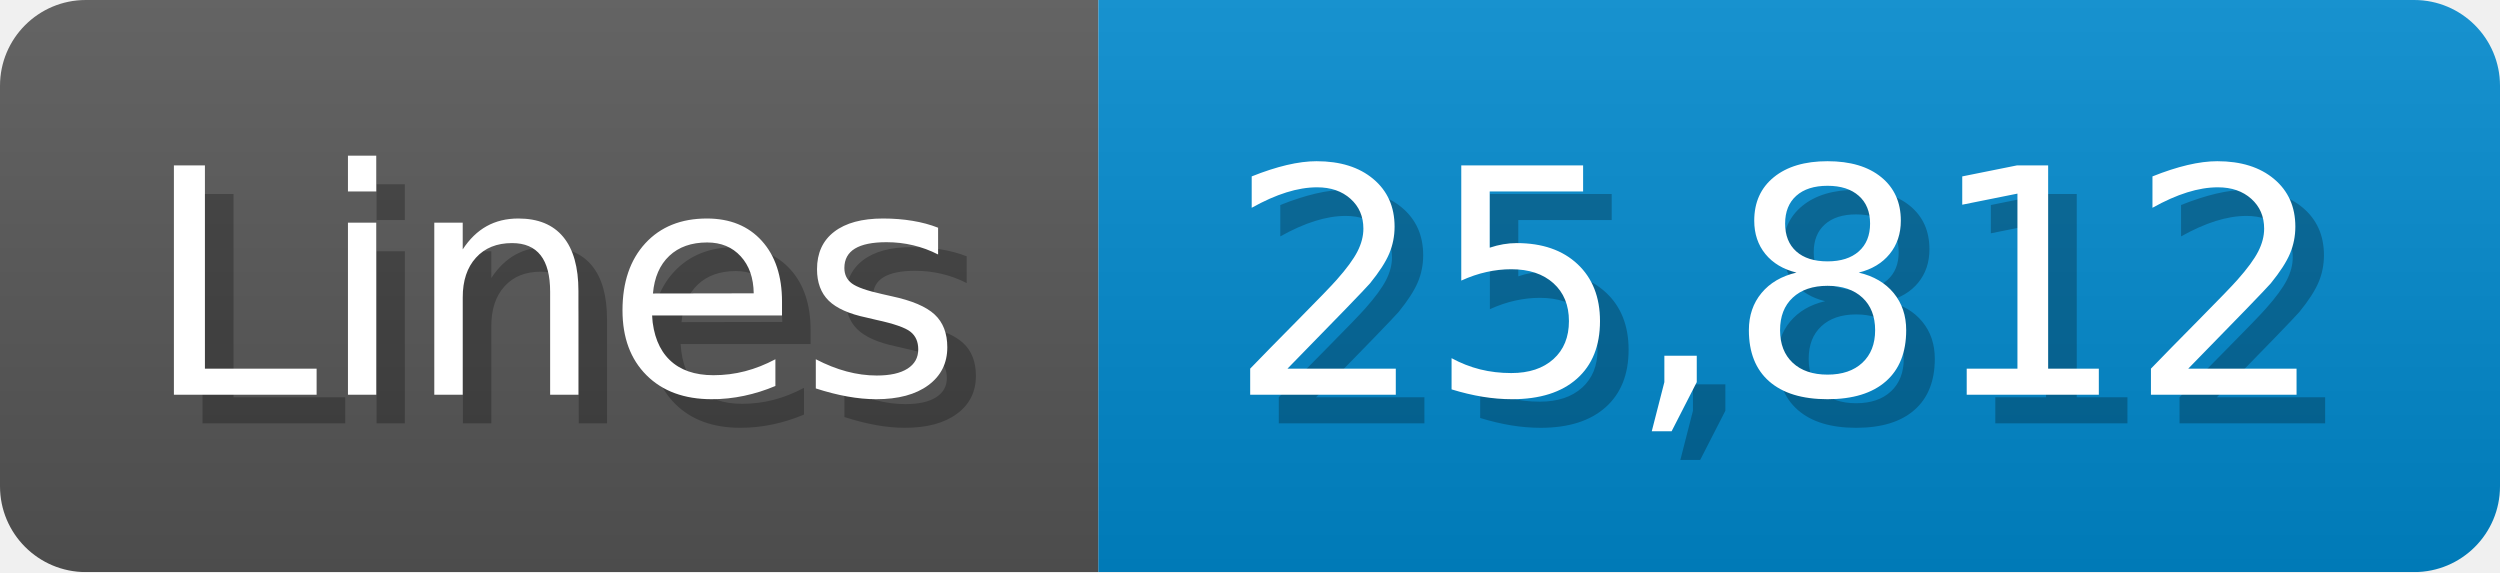
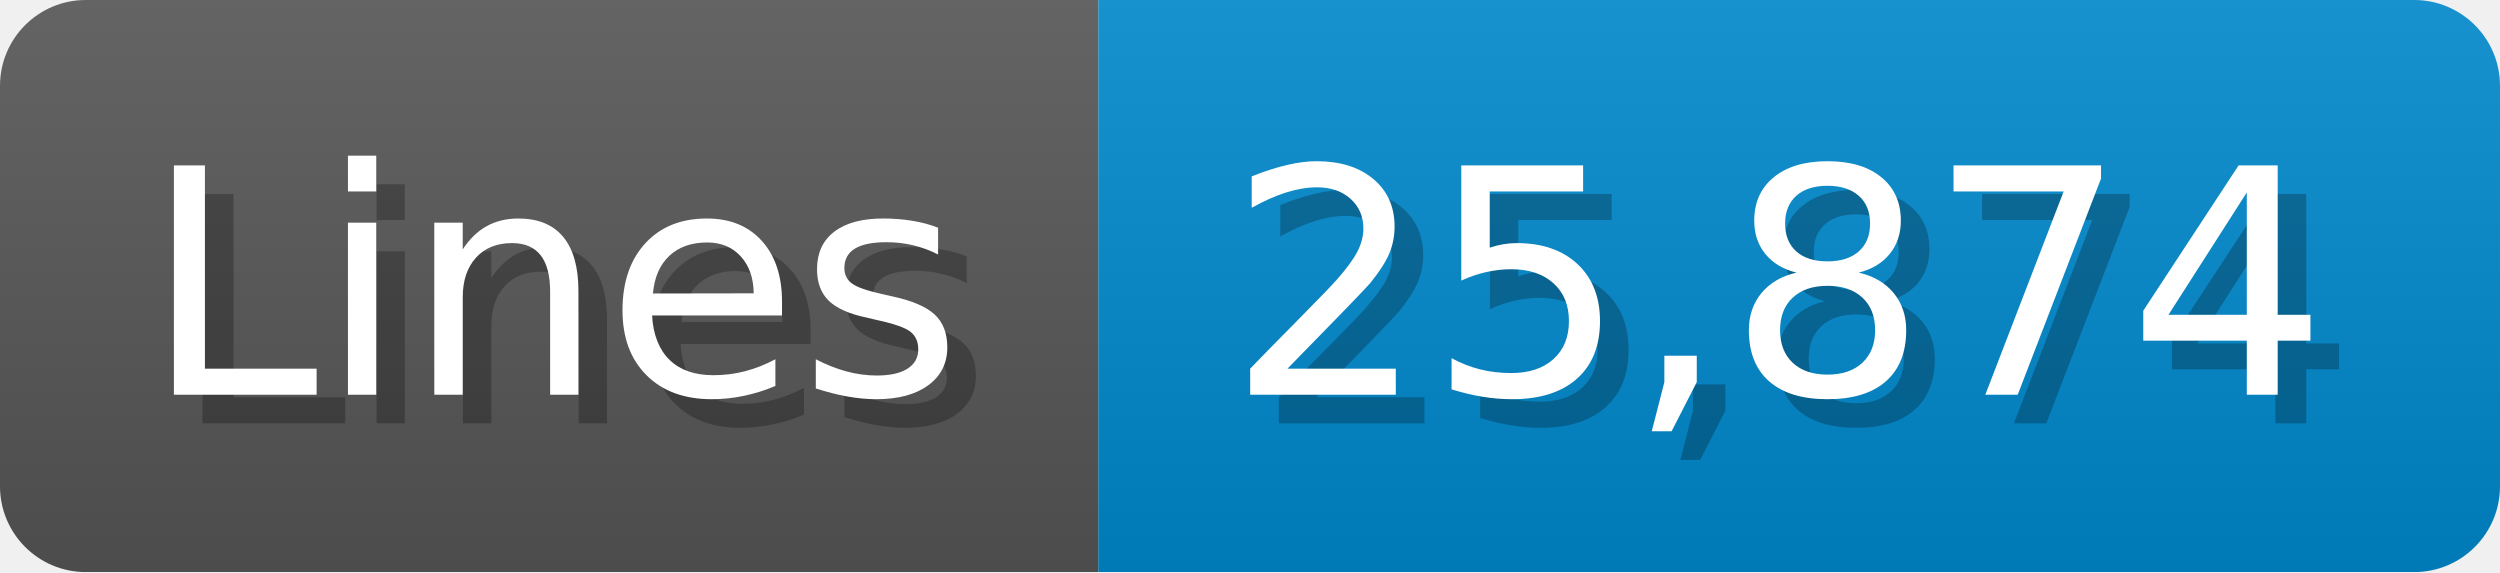
<svg xmlns="http://www.w3.org/2000/svg" width="87.4" height="20" viewBox="0 0 874 200">
  <linearGradient id="a" x2="0" y2="100%">
    <stop offset="0" stop-opacity=".1" stop-color="#EEE" />
    <stop offset="1" stop-opacity=".1" />
  </linearGradient>
  <mask id="m">
    <rect width="874" height="200" rx="30" fill="#FFF" />
  </mask>
  <g mask="url(#m)">
    <rect width="384" height="200" fill="#555" />
    <rect width="490" height="200" fill="#08C" x="384" />
    <rect width="874" height="200" fill="url(#a)" />
  </g>
  <g fill="#fff" text-anchor="start" font-family="Verdana,DejaVu Sans,sans-serif" font-size="110">
    <text x="60" y="148" textLength="284" fill="#000" opacity="0.25">Lines</text>
    <text x="50" y="138" textLength="284">Lines</text>
-     <text x="439" y="148" textLength="390" fill="#000" opacity="0.25">25,812</text>
-     <text x="429" y="138" textLength="390">25,812</text>
+     <text x="439" y="148" textLength="390" fill="#000" opacity="0.25">25,874</text>
+     <text x="429" y="138" textLength="390">25,874</text>
  </g>
</svg>
